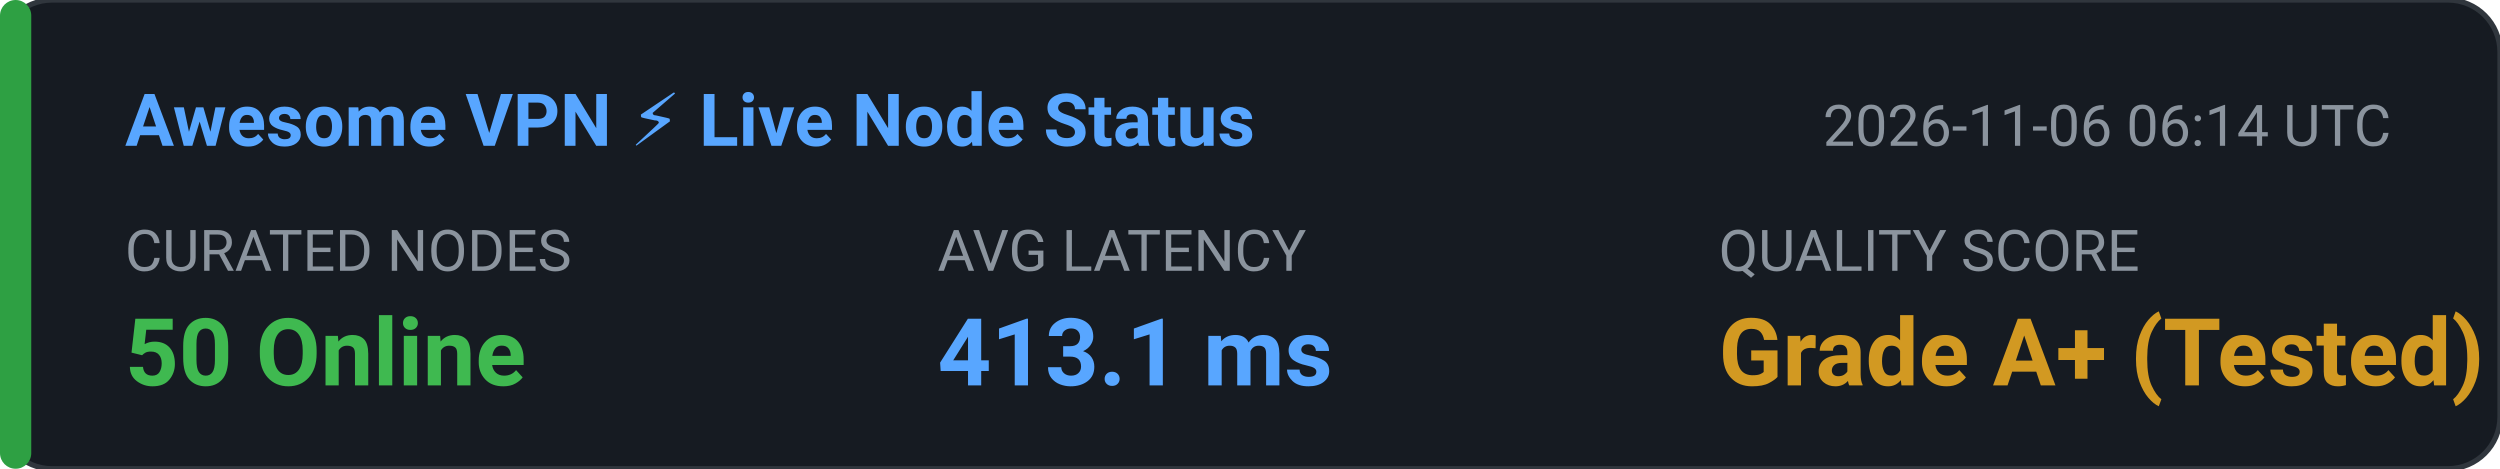
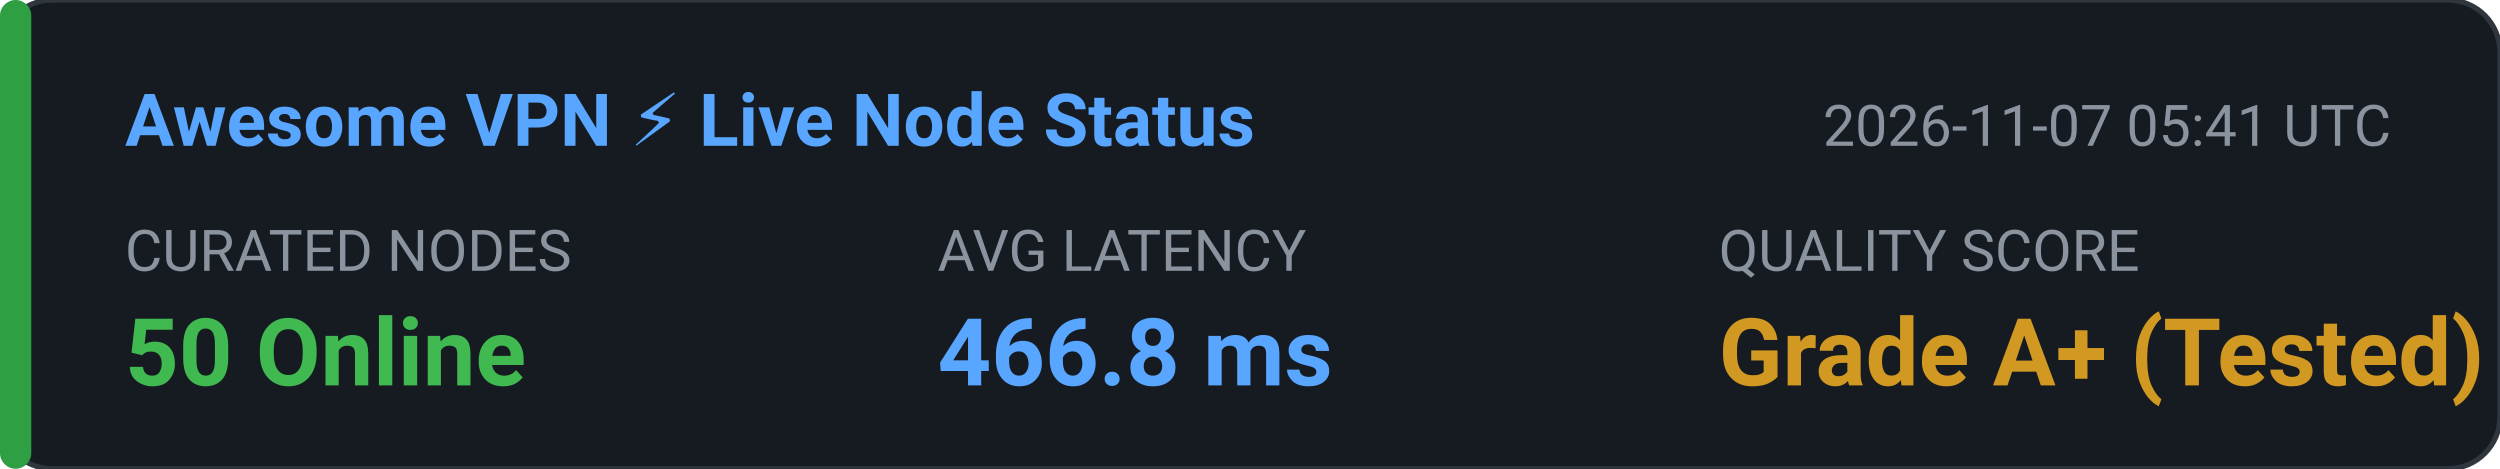
<svg xmlns="http://www.w3.org/2000/svg" width="480" height="90" viewBox="0 0 480 90" fill="none">
  <rect width="480" height="90" rx="10" fill="#161B22" stroke="#30363D" stroke-width="1" />
  <rect x="0" y="0" width="6" height="90" rx="3" fill="#2EA043" />
  <text x="24" y="28" fill="#58A6FF" font-family="-apple-system,BlinkMacSystemFont,'Segoe UI',Roboto,sans-serif" font-size="14" font-weight="600">Awesome VPN ⚡ Live Node Status</text>
-   <text x="350" y="28" fill="#8B949E" font-family="-apple-system,BlinkMacSystemFont,'Segoe UI',Roboto,sans-serif" font-size="11">2026-11-06 06:14 UTC</text>
+   <text x="350" y="28" fill="#8B949E" font-family="-apple-system,BlinkMacSystemFont,'Segoe UI',Roboto,sans-serif" font-size="11">2026-11-07 05:41 UTC</text>
  <text x="24" y="52" fill="#8B949E" font-family="-apple-system,BlinkMacSystemFont,'Segoe UI',Roboto,sans-serif" font-size="11">CURATED NODES</text>
  <text x="24" y="74" fill="#3FB950" font-family="-apple-system,BlinkMacSystemFont,'Segoe UI',Roboto,sans-serif" font-size="18" font-weight="bold">50 Online</text>
  <text x="180" y="52" fill="#8B949E" font-family="-apple-system,BlinkMacSystemFont,'Segoe UI',Roboto,sans-serif" font-size="11">AVG LATENCY</text>
-   <text x="180" y="74" fill="#58A6FF" font-family="-apple-system,BlinkMacSystemFont,'Segoe UI',Roboto,sans-serif" font-size="18" font-weight="bold">413.1 ms</text>
+   <text x="180" y="74" fill="#58A6FF" font-family="-apple-system,BlinkMacSystemFont,'Segoe UI',Roboto,sans-serif" font-size="18" font-weight="bold">466.8 ms</text>
  <text x="330" y="52" fill="#8B949E" font-family="-apple-system,BlinkMacSystemFont,'Segoe UI',Roboto,sans-serif" font-size="11">QUALITY SCORE</text>
  <text x="330" y="74" fill="#D29922" font-family="-apple-system,BlinkMacSystemFont,'Segoe UI',Roboto,sans-serif" font-size="18" font-weight="bold">Grade A+ (Tested)</text>
</svg>
